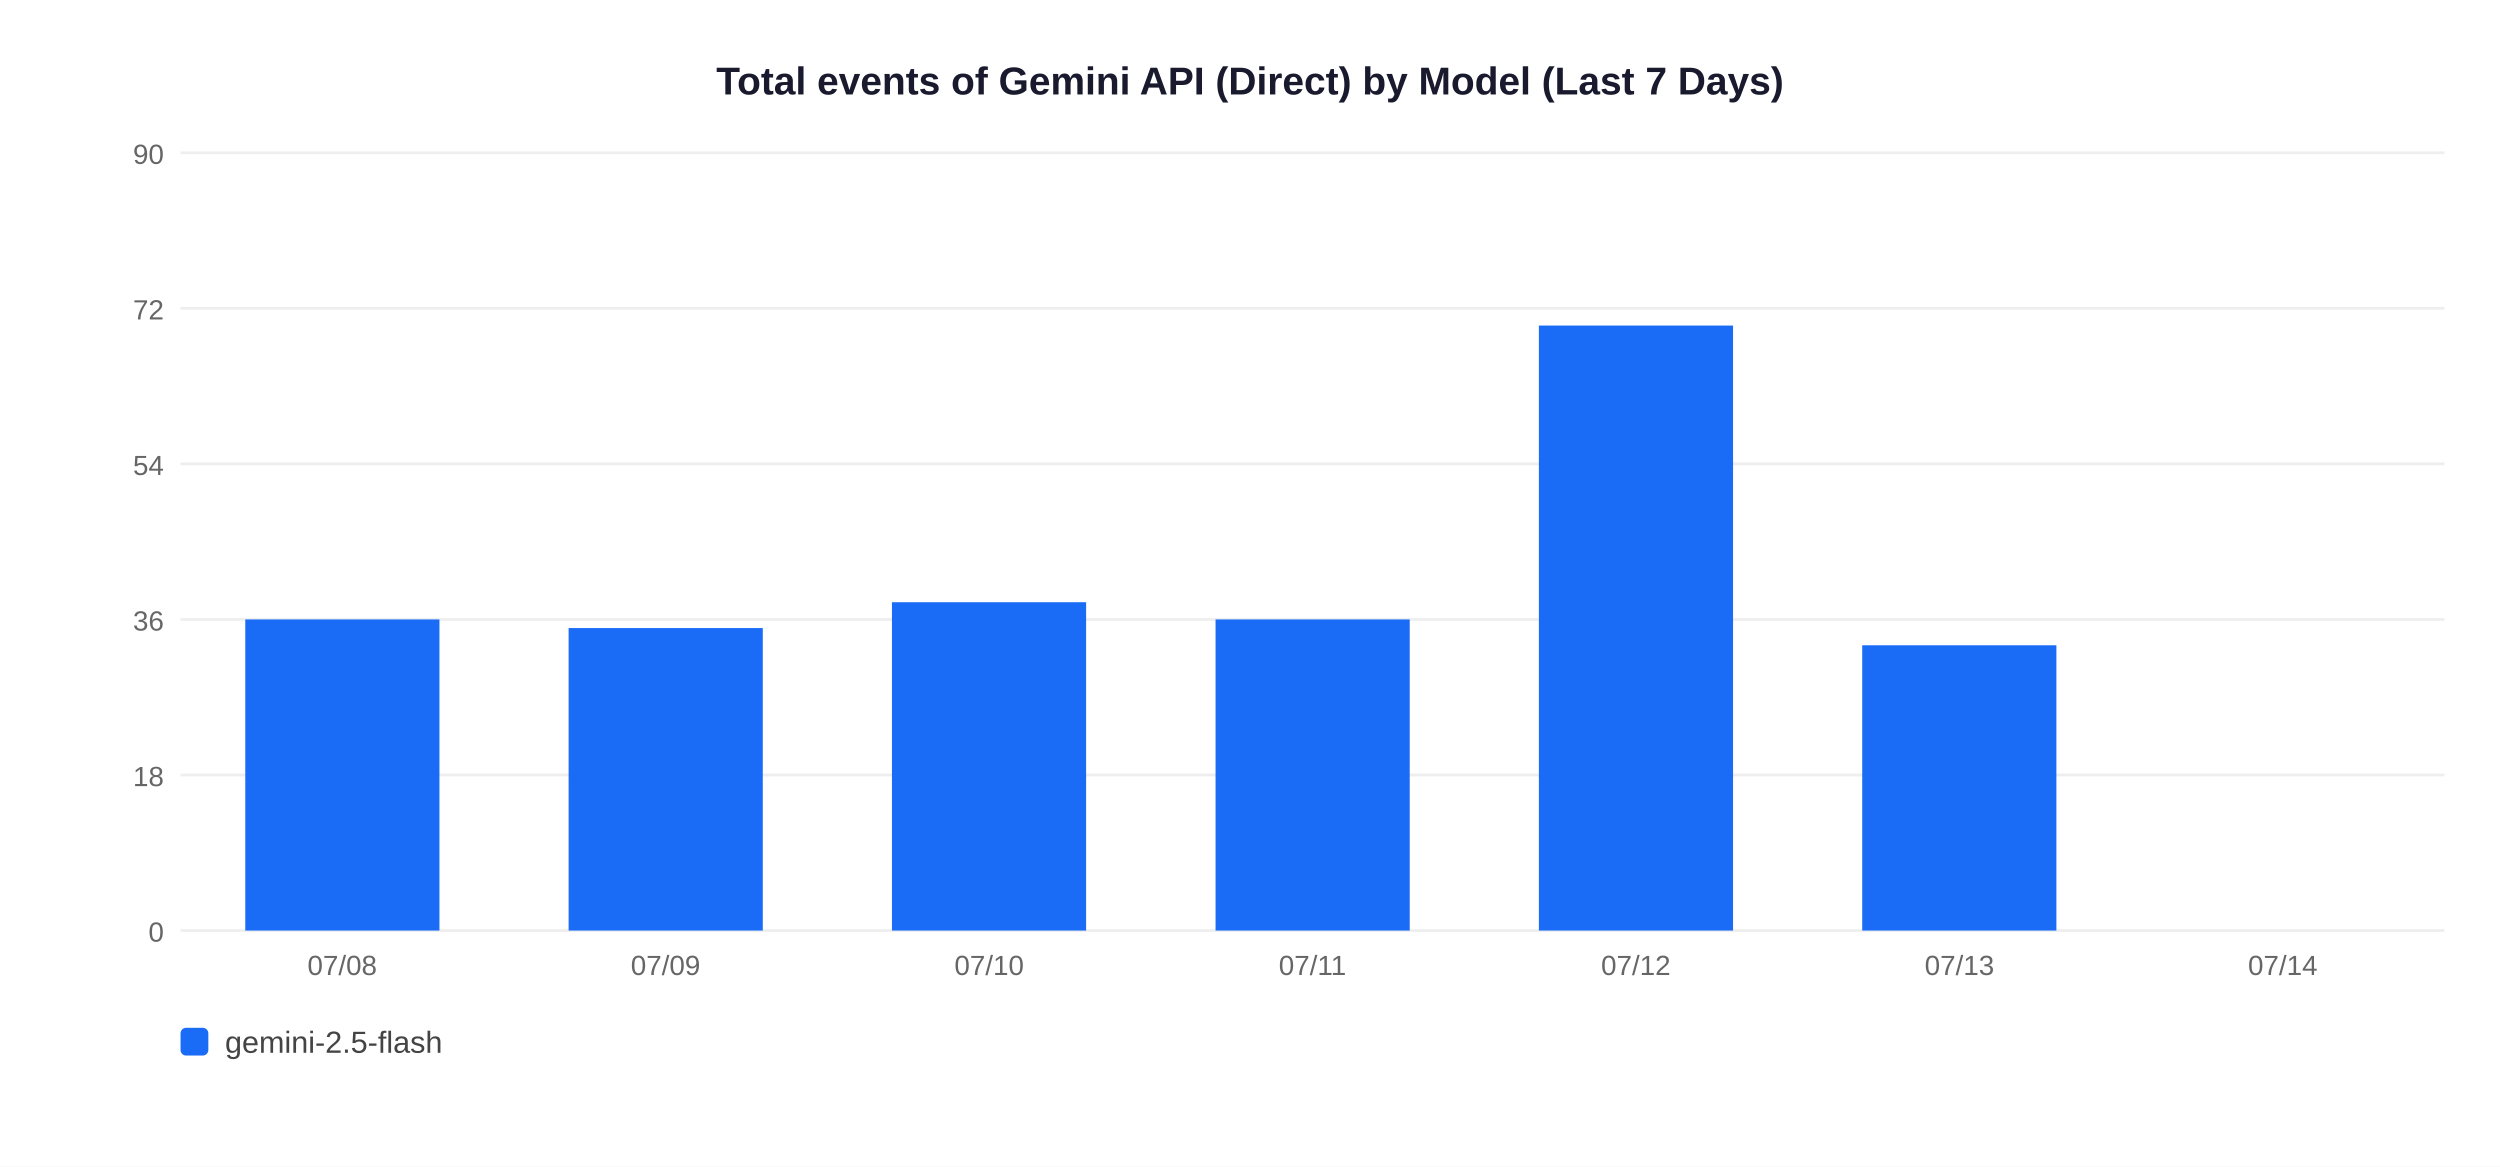
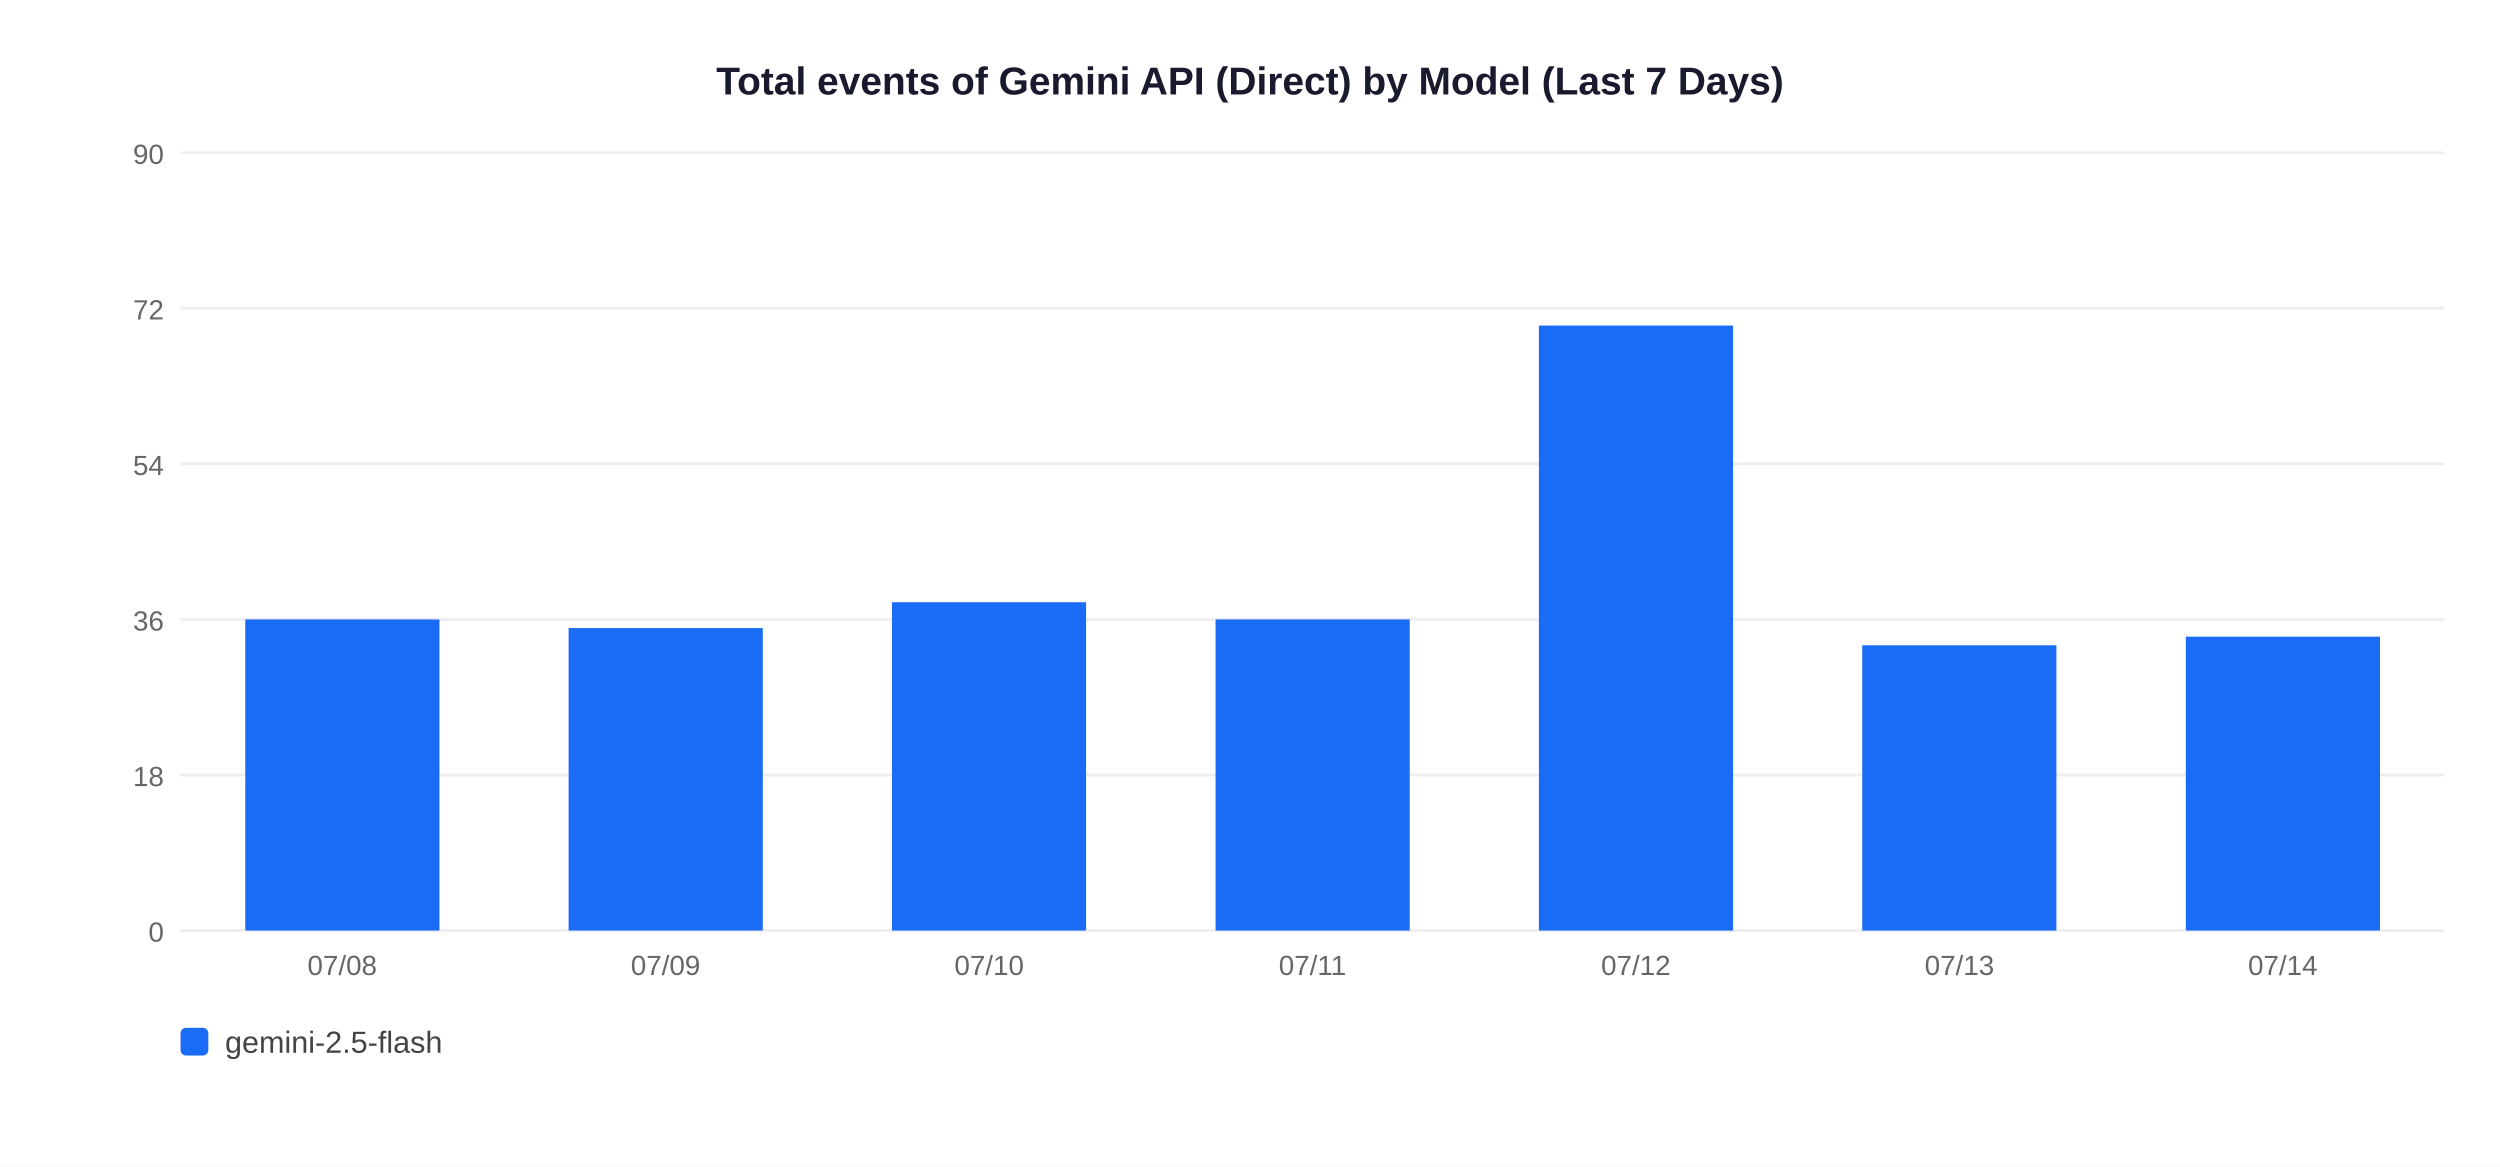
<svg xmlns="http://www.w3.org/2000/svg" width="900" height="420">
  <rect width="900" height="420" fill="white" />
  <text x="450" y="34" text-anchor="middle" font-size="14" font-weight="bold" font-family="Arial,sans-serif" fill="#1a1a2e">Total events of Gemini API (Direct) by Model (Last 7 Days)</text>
  <line x1="65" y1="335" x2="880" y2="335" stroke="#EEEEEE" stroke-width="1" />
  <text x="59" y="339" text-anchor="end" font-size="10" font-family="Arial,sans-serif" fill="#666">0</text>
  <line x1="65" y1="279" x2="880" y2="279" stroke="#EEEEEE" stroke-width="1" />
  <text x="59" y="283" text-anchor="end" font-size="10" font-family="Arial,sans-serif" fill="#666">18</text>
  <line x1="65" y1="223" x2="880" y2="223" stroke="#EEEEEE" stroke-width="1" />
  <text x="59" y="227" text-anchor="end" font-size="10" font-family="Arial,sans-serif" fill="#666">36</text>
  <line x1="65" y1="167" x2="880" y2="167" stroke="#EEEEEE" stroke-width="1" />
  <text x="59" y="171" text-anchor="end" font-size="10" font-family="Arial,sans-serif" fill="#666">54</text>
  <line x1="65" y1="111" x2="880" y2="111" stroke="#EEEEEE" stroke-width="1" />
  <text x="59" y="115" text-anchor="end" font-size="10" font-family="Arial,sans-serif" fill="#666">72</text>
  <line x1="65" y1="55" x2="880" y2="55" stroke="#EEEEEE" stroke-width="1" />
  <text x="59" y="59" text-anchor="end" font-size="10" font-family="Arial,sans-serif" fill="#666">90</text>
  <rect x="88.3" y="223.0" width="69.9" height="112.0" fill="#1A6CF7" />
  <text x="123.2" y="351" text-anchor="middle" font-size="10" font-family="Arial,sans-serif" fill="#666">07/08</text>
  <rect x="204.7" y="226.1" width="69.9" height="108.9" fill="#1A6CF7" />
  <text x="239.6" y="351" text-anchor="middle" font-size="10" font-family="Arial,sans-serif" fill="#666">07/09</text>
  <rect x="321.1" y="216.8" width="69.9" height="118.2" fill="#1A6CF7" />
  <text x="356.1" y="351" text-anchor="middle" font-size="10" font-family="Arial,sans-serif" fill="#666">07/10</text>
  <rect x="437.6" y="223.0" width="69.9" height="112.0" fill="#1A6CF7" />
  <text x="472.5" y="351" text-anchor="middle" font-size="10" font-family="Arial,sans-serif" fill="#666">07/11</text>
  <rect x="554.0" y="117.2" width="69.9" height="217.8" fill="#1A6CF7" />
  <text x="588.9" y="351" text-anchor="middle" font-size="10" font-family="Arial,sans-serif" fill="#666">07/12</text>
  <rect x="670.4" y="232.3" width="69.9" height="102.7" fill="#1A6CF7" />
  <text x="705.4" y="351" text-anchor="middle" font-size="10" font-family="Arial,sans-serif" fill="#666">07/13</text>
+   <rect x="786.9" y="229.2" width="69.9" height="105.8" fill="#1A6CF7" />
  <text x="821.8" y="351" text-anchor="middle" font-size="10" font-family="Arial,sans-serif" fill="#666">07/14</text>
  <rect x="65" y="370" width="10" height="10" rx="2" fill="#1A6CF7" />
  <text x="81" y="379" font-size="11" font-family="Arial,sans-serif" fill="#444">gemini-2.5-flash</text>
</svg>
